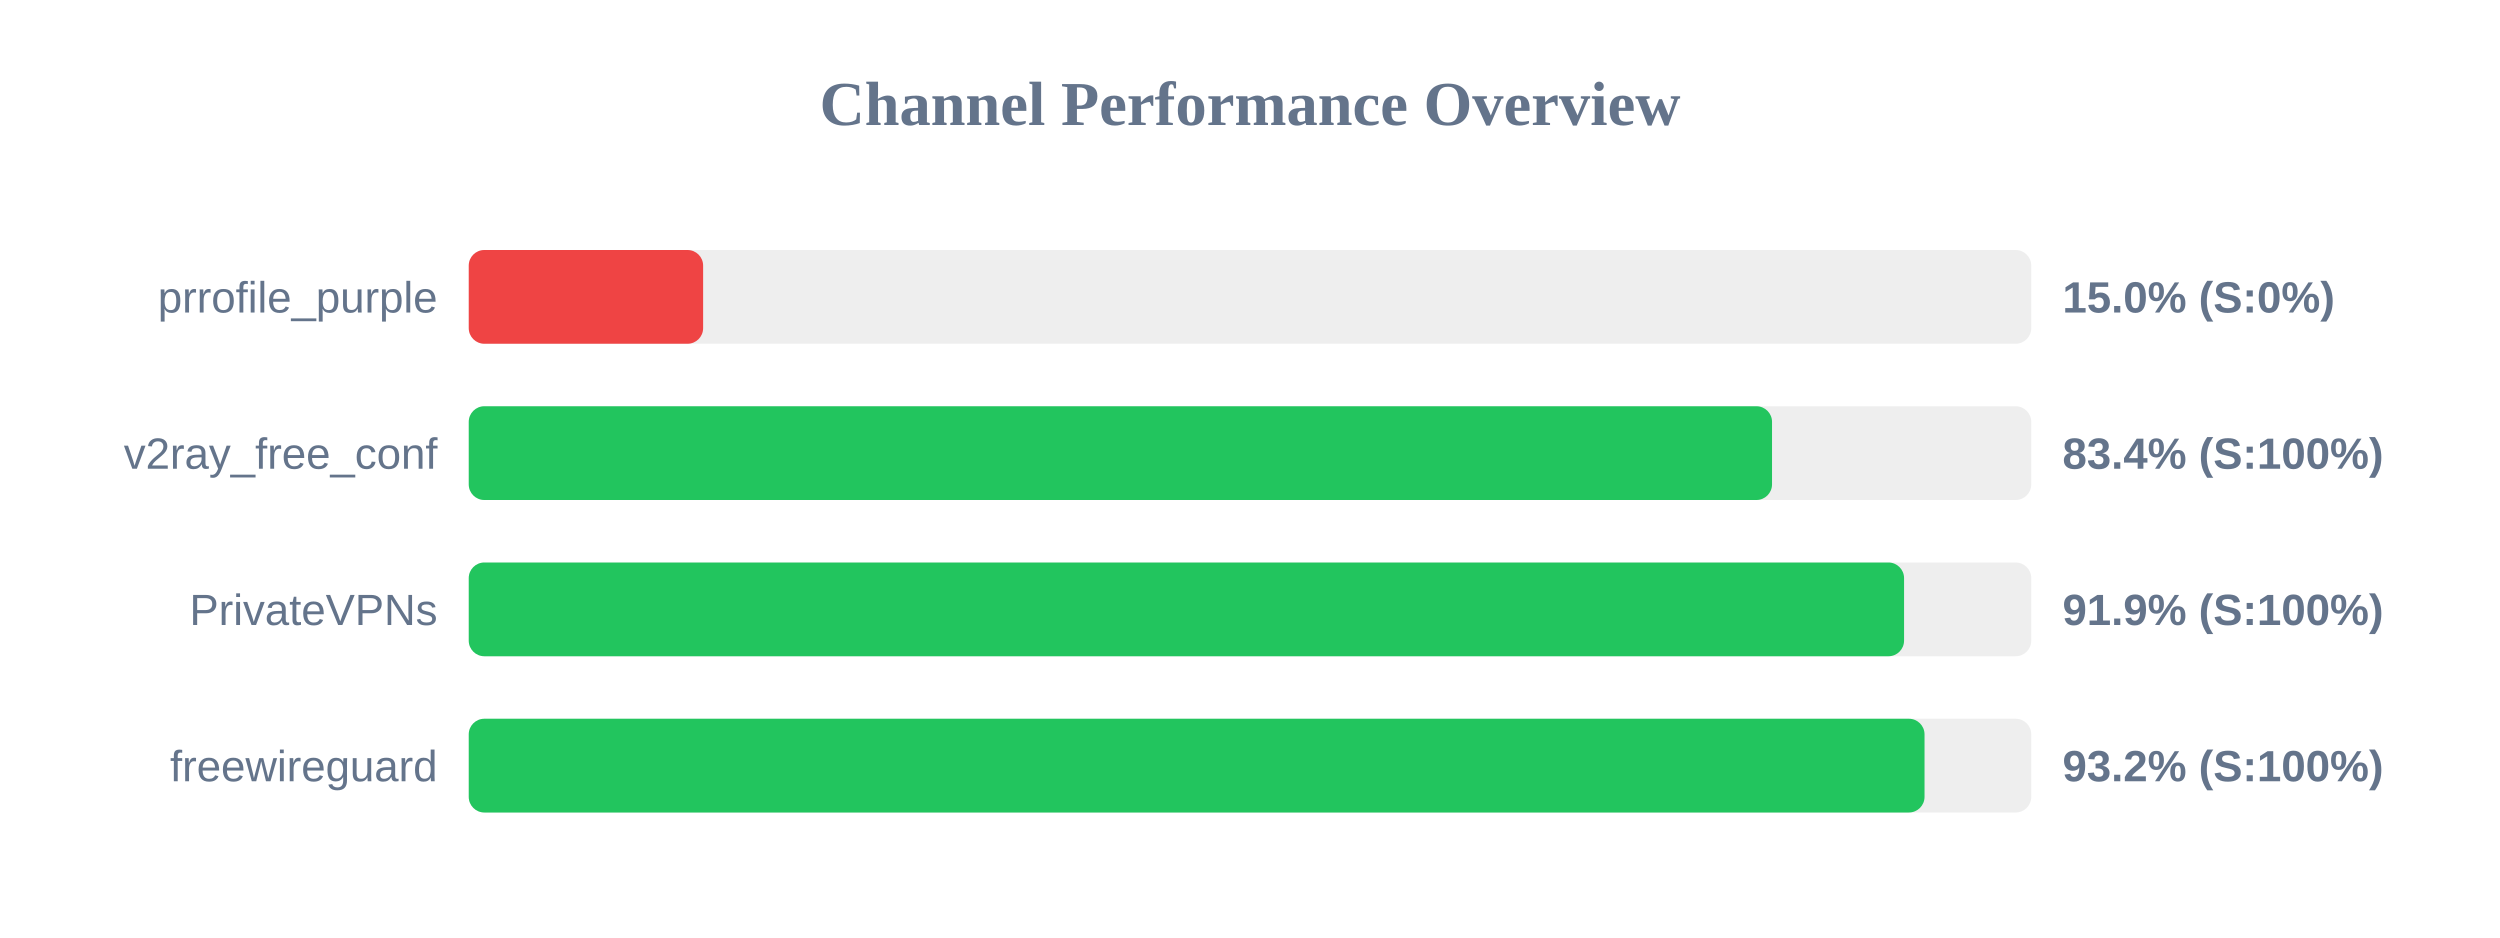
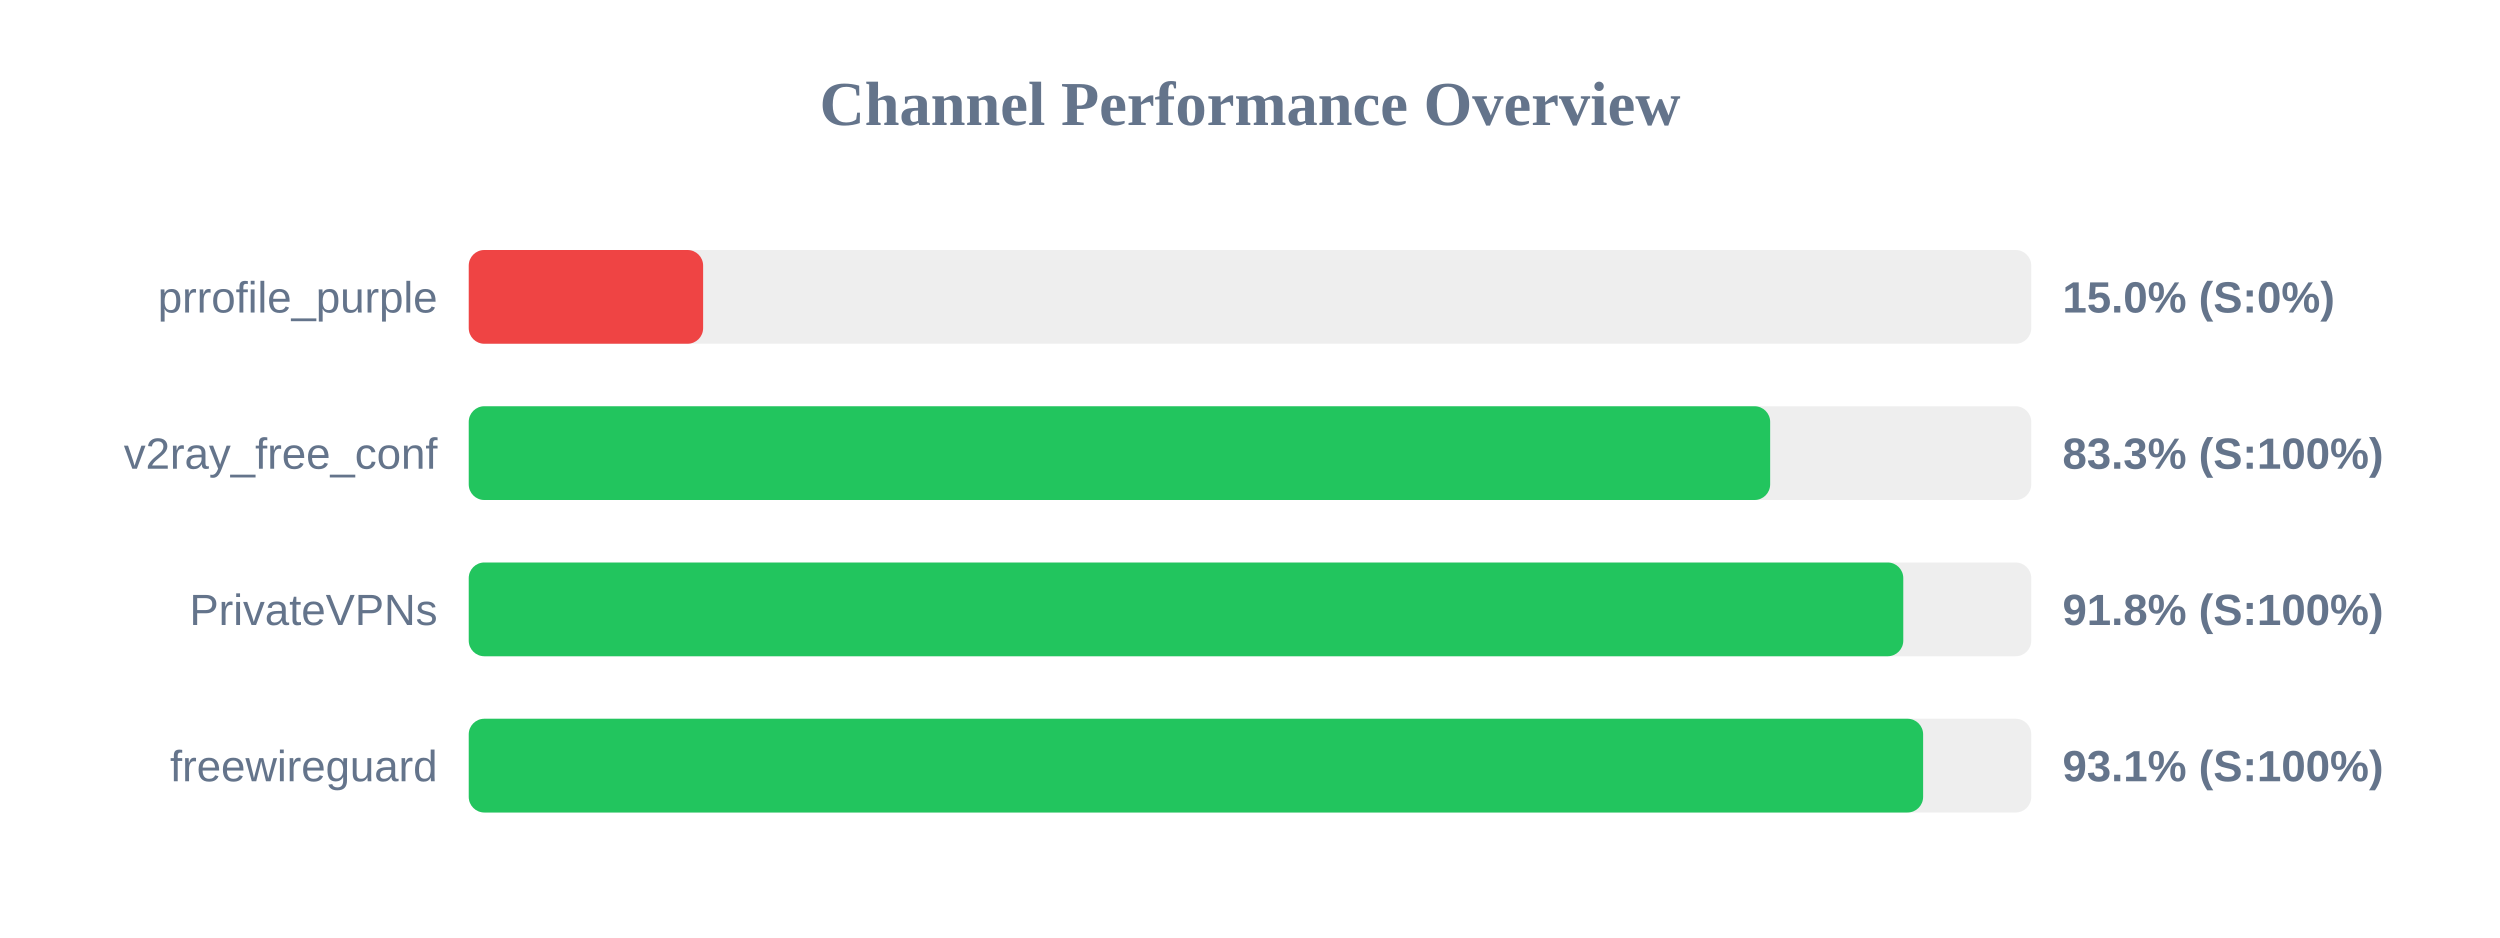
<svg xmlns="http://www.w3.org/2000/svg" width="800" height="300" version="1.1">
  <style>
        .row { font: 14px Arial; fill: #64748b; }
        .score { font: bold 14px Arial; fill: #64748b; }
    </style>
  <text x="400" y="40" text-anchor="middle" font-size="20px" font-weight="bold" fill="#64748b">Channel Performance Overview</text>
  <rect x="150" y="80" width="500" height="30" fill="#eee" rx="5" />
  <rect x="150" y="80" width="75.0" height="30" fill="#ef4444" rx="5" />
  <text x="140" y="100" text-anchor="end" class="row">prrofile_purple</text>
  <text x="660" y="100" text-anchor="start" class="score">15.0% (S:0%)</text>
  <rect x="150" y="130" width="500" height="30" fill="#eee" rx="5" />
-   <rect x="150" y="130" width="417.05" height="30" fill="#22c55e" rx="5" />
+   <rect x="150" y="130" width="416.45" height="30" fill="#22c55e" rx="5" />
  <text x="140" y="150" text-anchor="end" class="row">v2ray_free_conf</text>
-   <text x="660" y="150" text-anchor="start" class="score">83.4% (S:100%)</text>
+   <text x="660" y="150" text-anchor="start" class="score">83.3% (S:100%)</text>
  <rect x="150" y="180" width="500" height="30" fill="#eee" rx="5" />
-   <rect x="150" y="180" width="459.3" height="30" fill="#22c55e" rx="5" />
+   <rect x="150" y="180" width="459.05" height="30" fill="#22c55e" rx="5" />
  <text x="140" y="200" text-anchor="end" class="row">PrivateVPNs</text>
-   <text x="660" y="200" text-anchor="start" class="score">91.9% (S:100%)</text>
+   <text x="660" y="200" text-anchor="start" class="score">91.8% (S:100%)</text>
  <rect x="150" y="230" width="500" height="30" fill="#eee" rx="5" />
-   <rect x="150" y="230" width="465.85" height="30" fill="#22c55e" rx="5" />
+   <rect x="150" y="230" width="465.4" height="30" fill="#22c55e" rx="5" />
  <text x="140" y="250" text-anchor="end" class="row">freewireguard</text>
-   <text x="660" y="250" text-anchor="start" class="score">93.2% (S:100%)</text>
+   <text x="660" y="250" text-anchor="start" class="score">93.1% (S:100%)</text>
</svg>
